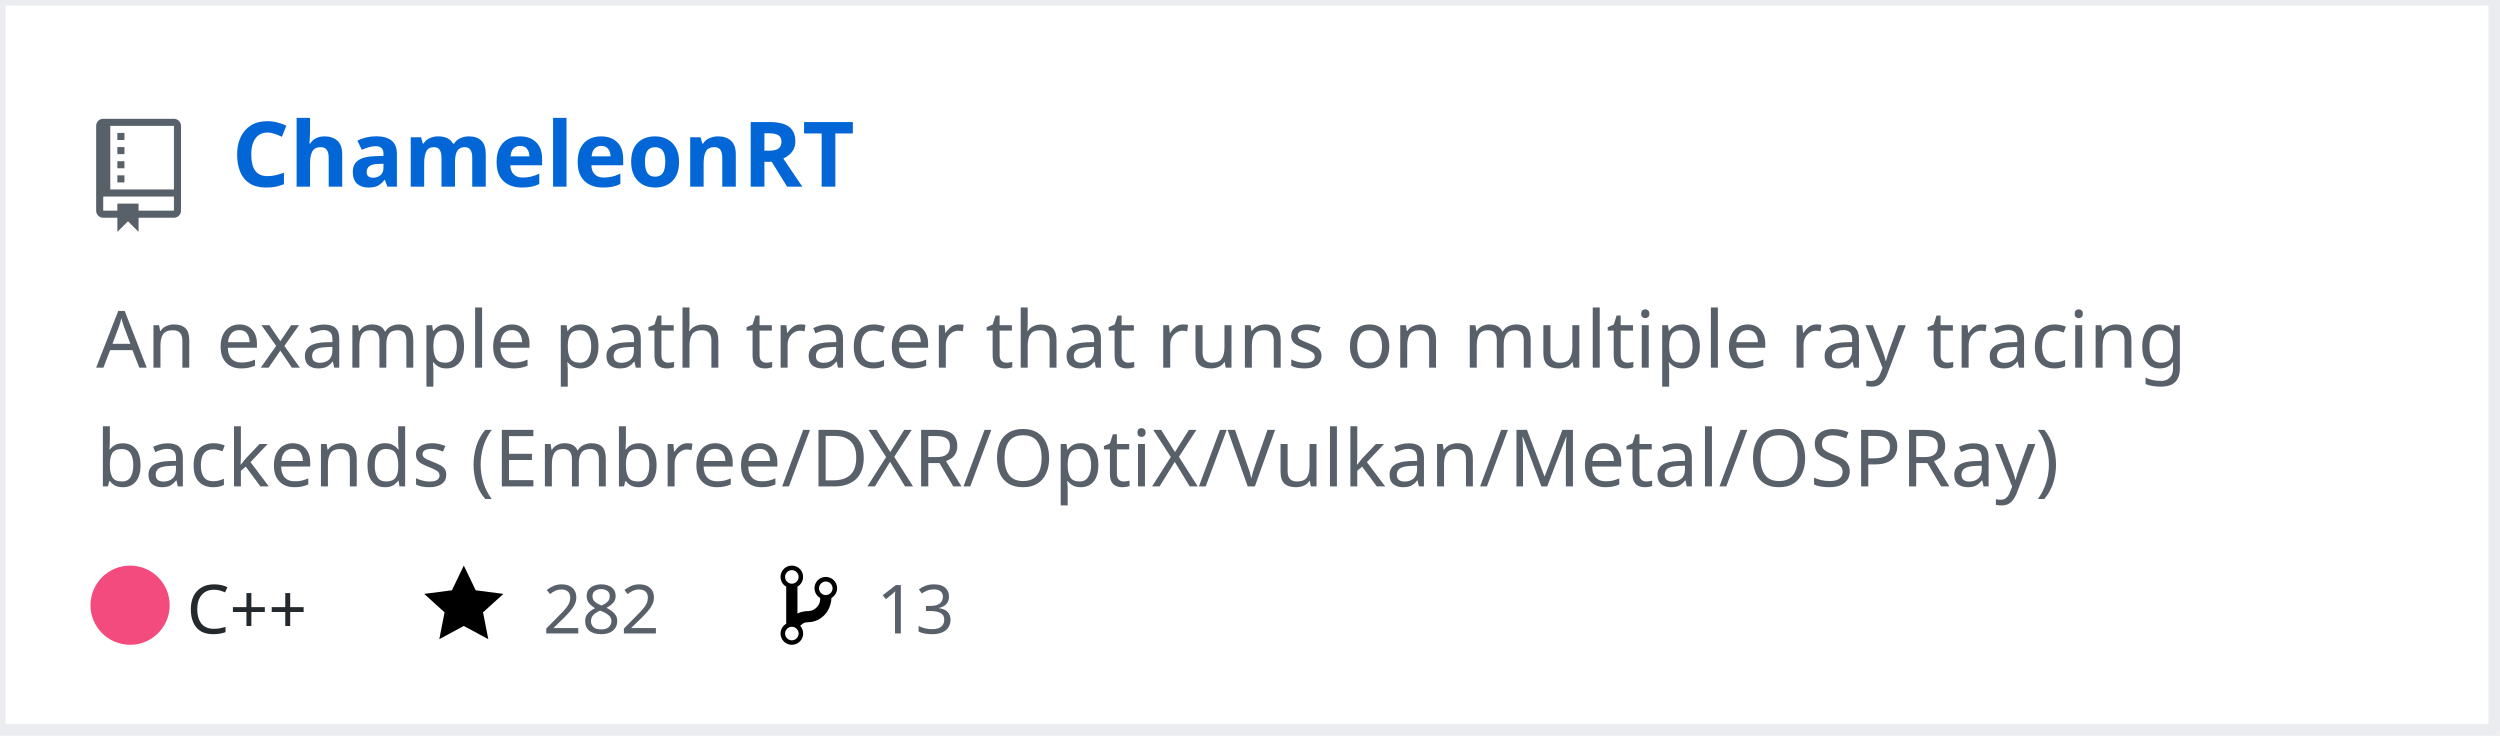
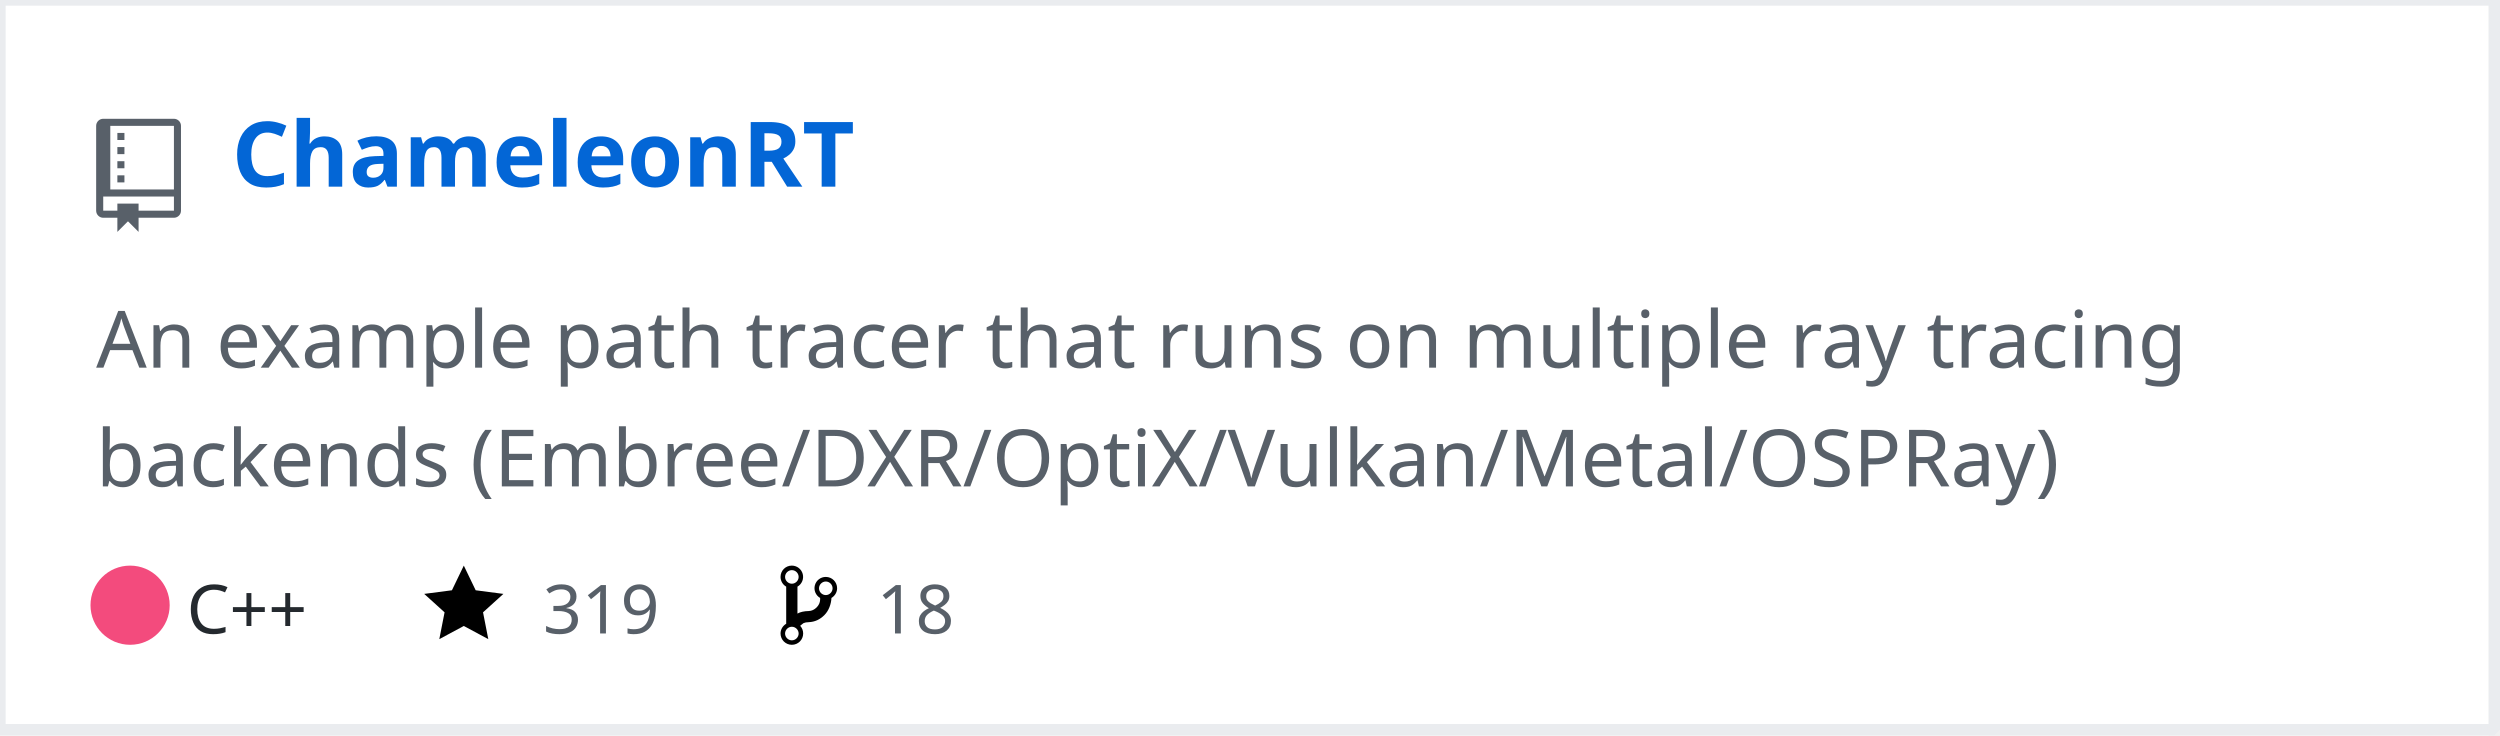
<svg xmlns="http://www.w3.org/2000/svg" width="442" height="130" version="1.2" baseProfile="tiny" data-reactroot="">
  <defs />
  <g fill="none" stroke="black" stroke-width="1" fill-rule="evenodd" stroke-linecap="square" stroke-linejoin="bevel">
    <g fill="#ffffff" fill-opacity="1" stroke="none" transform="matrix(1,0,0,1,0,0)">
      <rect x="0" y="0" width="440" height="130" />
    </g>
    <rect x="0" y="0" width="441" height="129" stroke="#eaecef" stroke-width="2" />
    <g fill="#586069" fill-opacity="1" stroke="none" transform="matrix(1.25,0,0,1.25,17,21)">
      <path vector-effect="none" fill-rule="evenodd" d="M4,9 L3,9 L3,8 L4,8 L4,9 M4,6 L3,6 L3,7 L4,7 L4,6 M4,4 L3,4 L3,5 L4,5 L4,4 M4,2 L3,2 L3,3 L4,3 L4,2 M12,1 L12,13 C12,13.55 11.55,14 11,14 L6,14 L6,16 L4.5,14.5 L3,16 L3,14 L1,14 C0.45,14 0,13.55 0,13 L0,1 C0,0.45 0.45,0 1,0 L11,0 C11.55,0 12,0.45 12,1 M11,11 L1,11 L1,13 L3,13 L3,12 L6,12 L6,13 L11,13 L11,11 M11,1 L2,1 L2,10 L11,10 L11,1" />
    </g>
    <g fill="#0366d6" fill-opacity="1" stroke="#0366d6" stroke-opacity="1" stroke-width="1" stroke-linecap="square" stroke-linejoin="bevel" transform="matrix(1,0,0,1,0,0)">
      <a target="" href="https://github.com/Twinklebear/ChameleonRT">
        <text fill="#0366d6" fill-opacity="1" stroke="none" xml:space="preserve" x="41" y="33" font-family="sans-serif" font-size="16" font-weight="630" font-style="normal">ChameleonRT</text>
      </a>
    </g>
    <g fill="#586069" fill-opacity="1" stroke="#586069" stroke-opacity="1" stroke-width="1" stroke-linecap="square" stroke-linejoin="bevel" transform="matrix(1,0,0,1,0,0)">
      <text fill="#586069" fill-opacity="1" stroke="none" xml:space="preserve" x="17" y="65" font-family="sans-serif" font-size="14" font-weight="400" font-style="normal">An example path tracer that runs on multiple ray tracing </text>
    </g>
    <g fill="#586069" fill-opacity="1" stroke="#586069" stroke-opacity="1" stroke-width="1" stroke-linecap="square" stroke-linejoin="bevel" transform="matrix(1,0,0,1,0,0)">
      <text fill="#586069" fill-opacity="1" stroke="none" xml:space="preserve" x="17" y="86" font-family="sans-serif" font-size="14" font-weight="400" font-style="normal">backends (Embree/DXR/OptiX/Vulkan/Metal/OSPRay) </text>
    </g>
    <g fill="#24292e" fill-opacity="1" stroke="#24292e" stroke-opacity="1" stroke-width="1" stroke-linecap="square" stroke-linejoin="bevel" transform="matrix(1,0,0,1,0,0)">
      <text fill="#24292e" fill-opacity="1" stroke="none" xml:space="preserve" x="33" y="112" font-family="sans-serif" font-size="12" font-weight="400" font-style="normal">C++</text>
    </g>
    <g fill="#000000" fill-opacity="1" stroke="none" transform="matrix(1,0,0,1,75,99)">
      <a target="" href="https://github.com/Twinklebear/ChameleonRT/stargazers">
        <path vector-effect="none" fill-rule="evenodd" d="M14,6 L9.1,5.36 L7,1 L4.9,5.36 L0,6 L3.6,9.26 L2.67,14 L7,11.67 L11.33,14 L10.4,9.26 L14,6" />
      </a>
    </g>
    <g fill="#586069" fill-opacity="1" stroke="#586069" stroke-opacity="1" stroke-width="1" stroke-linecap="square" stroke-linejoin="bevel" transform="matrix(1,0,0,1,0,0)">
      <a target="" href="https://github.com/Twinklebear/ChameleonRT/stargazers">
-         <text fill="#586069" fill-opacity="1" stroke="none" xml:space="preserve" x="96" y="112" font-family="sans-serif" font-size="12" font-weight="400" font-style="normal">282</text>
+         <text fill="#586069" fill-opacity="1" stroke="none" xml:space="preserve" x="96" y="112" font-family="sans-serif" font-size="12" font-weight="400" font-style="normal">319</text>
      </a>
    </g>
    <g fill="#000000" fill-opacity="1" stroke="none" transform="matrix(1,0,0,1,138,99)">
      <a target="" href="https://github.com/Twinklebear/ChameleonRT/network/members">
        <path vector-effect="none" fill-rule="evenodd" d="M10,5 C10,3.89 9.11,3 8,3 C7.097,2.998 6.305,3.603 6.07,4.476 C5.836,5.348 6.217,6.269 7,6.72 L7,7.02 C6.98,7.54 6.77,8 6.37,8.4 C5.97,8.8 5.51,9.01 4.99,9.03 C4.16,9.05 3.51,9.19 2.99,9.48 L2.99,4.72 C3.773,4.269 4.154,3.348 3.92,2.476 C3.685,1.603 2.893,0.998 1.99,1 C0.88,1 0,1.89 0,3 C0.004,3.71 0.385,4.365 1,4.72 L1,11.28 C0.41,11.63 0,12.27 0,13 C0,14.11 0.89,15 2,15 C3.11,15 4,14.11 4,13 C4,12.47 3.8,12 3.47,11.64 C3.56,11.58 3.95,11.23 4.06,11.17 C4.31,11.06 4.62,11 5,11 C6.05,10.95 6.95,10.55 7.75,9.75 C8.55,8.95 8.95,7.77 9,6.73 L8.98,6.73 C9.59,6.37 10,5.73 10,5 M2,1.8 C2.66,1.8 3.2,2.35 3.2,3 C3.2,3.65 2.65,4.2 2,4.2 C1.35,4.2 0.8,3.65 0.8,3 C0.8,2.35 1.35,1.8 2,1.8 M2,14.21 C1.34,14.21 0.8,13.66 0.8,13.01 C0.8,12.36 1.35,11.81 2,11.81 C2.65,11.81 3.2,12.36 3.2,13.01 C3.2,13.66 2.65,14.21 2,14.21 M8,6.21 C7.34,6.21 6.8,5.66 6.8,5.01 C6.8,4.36 7.35,3.81 8,3.81 C8.65,3.81 9.2,4.36 9.2,5.01 C9.2,5.66 8.65,6.21 8,6.21 " />
      </a>
    </g>
    <g fill="#586069" fill-opacity="1" stroke="#586069" stroke-opacity="1" stroke-width="1" stroke-linecap="square" stroke-linejoin="bevel" transform="matrix(1,0,0,1,0,0)">
      <a target="" href="https://github.com/Twinklebear/ChameleonRT/network/members">
-         <text fill="" fill-opacity="1" stroke="none" xml:space="preserve" x="155" y="112" font-family="sans-serif" font-size="12" font-weight="400" font-style="normal">13</text>
+         <text fill="" fill-opacity="1" stroke="none" xml:space="preserve" x="155" y="112" font-family="sans-serif" font-size="12" font-weight="400" font-style="normal">18</text>
      </a>
    </g>
    <circle cx="23" cy="107" r="7" stroke="none" fill="#f34b7d" />
  </g>
</svg>
